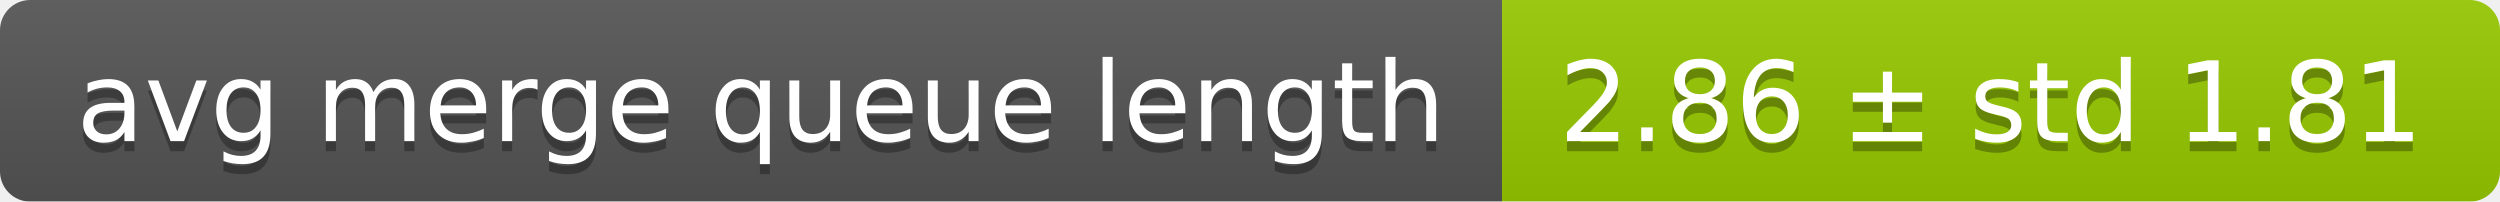
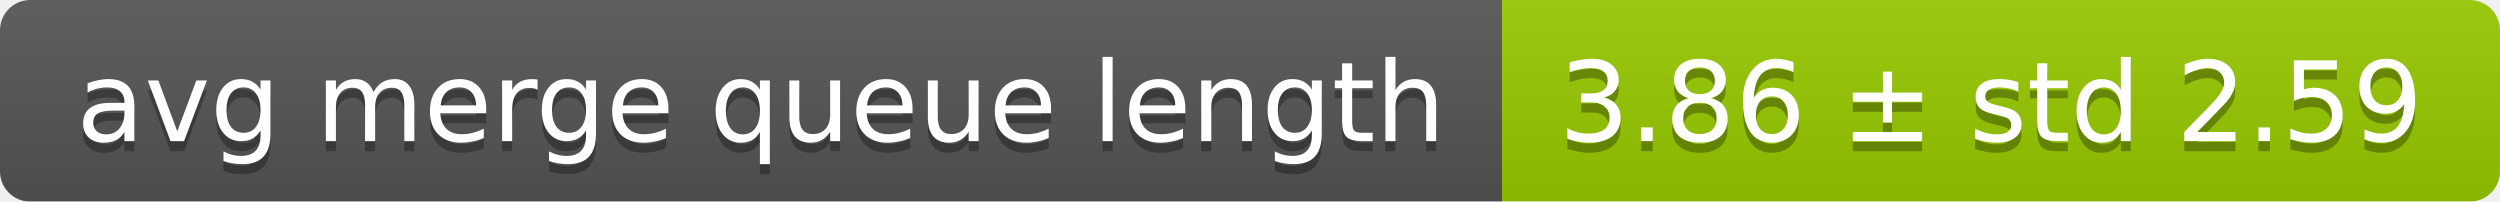
<svg xmlns="http://www.w3.org/2000/svg" width="248" height="20">
  <linearGradient id="smooth" x2="0" y2="100%">
    <stop offset="0" stop-color="#bbb" stop-opacity=".1" />
    <stop offset="1" stop-opacity=".1" />
  </linearGradient>
  <mask id="round">
    <rect width="248" height="20" rx="3" fill="#fff" />
  </mask>
  <g mask="url(#round)">
    <rect width="149" height="20" fill="#555" />
    <rect x="149" width="99" height="20" fill="#97ca00" />
    <rect width="248" height="20" fill="url(#smooth)" />
  </g>
  <g fill="#fff" text-anchor="middle" font-family="DejaVu Sans,Verdana,Geneva,sans-serif" font-size="11">
    <text x="75.5" y="15" fill="#010101" fill-opacity=".3">avg merge queue length</text>
    <text x="75.5" y="14">avg merge queue length</text>
-     <text x="197.5" y="15" fill="#010101" fill-opacity=".3">2.86 ± std 1.81</text>
-     <text x="197.5" y="14">2.86 ± std 1.81</text>
+     <text x="197.5" y="15" fill="#010101" fill-opacity=".3">3.86 ± std 2.59</text>
+     <text x="197.5" y="14">3.86 ± std 2.59</text>
  </g>
</svg>
